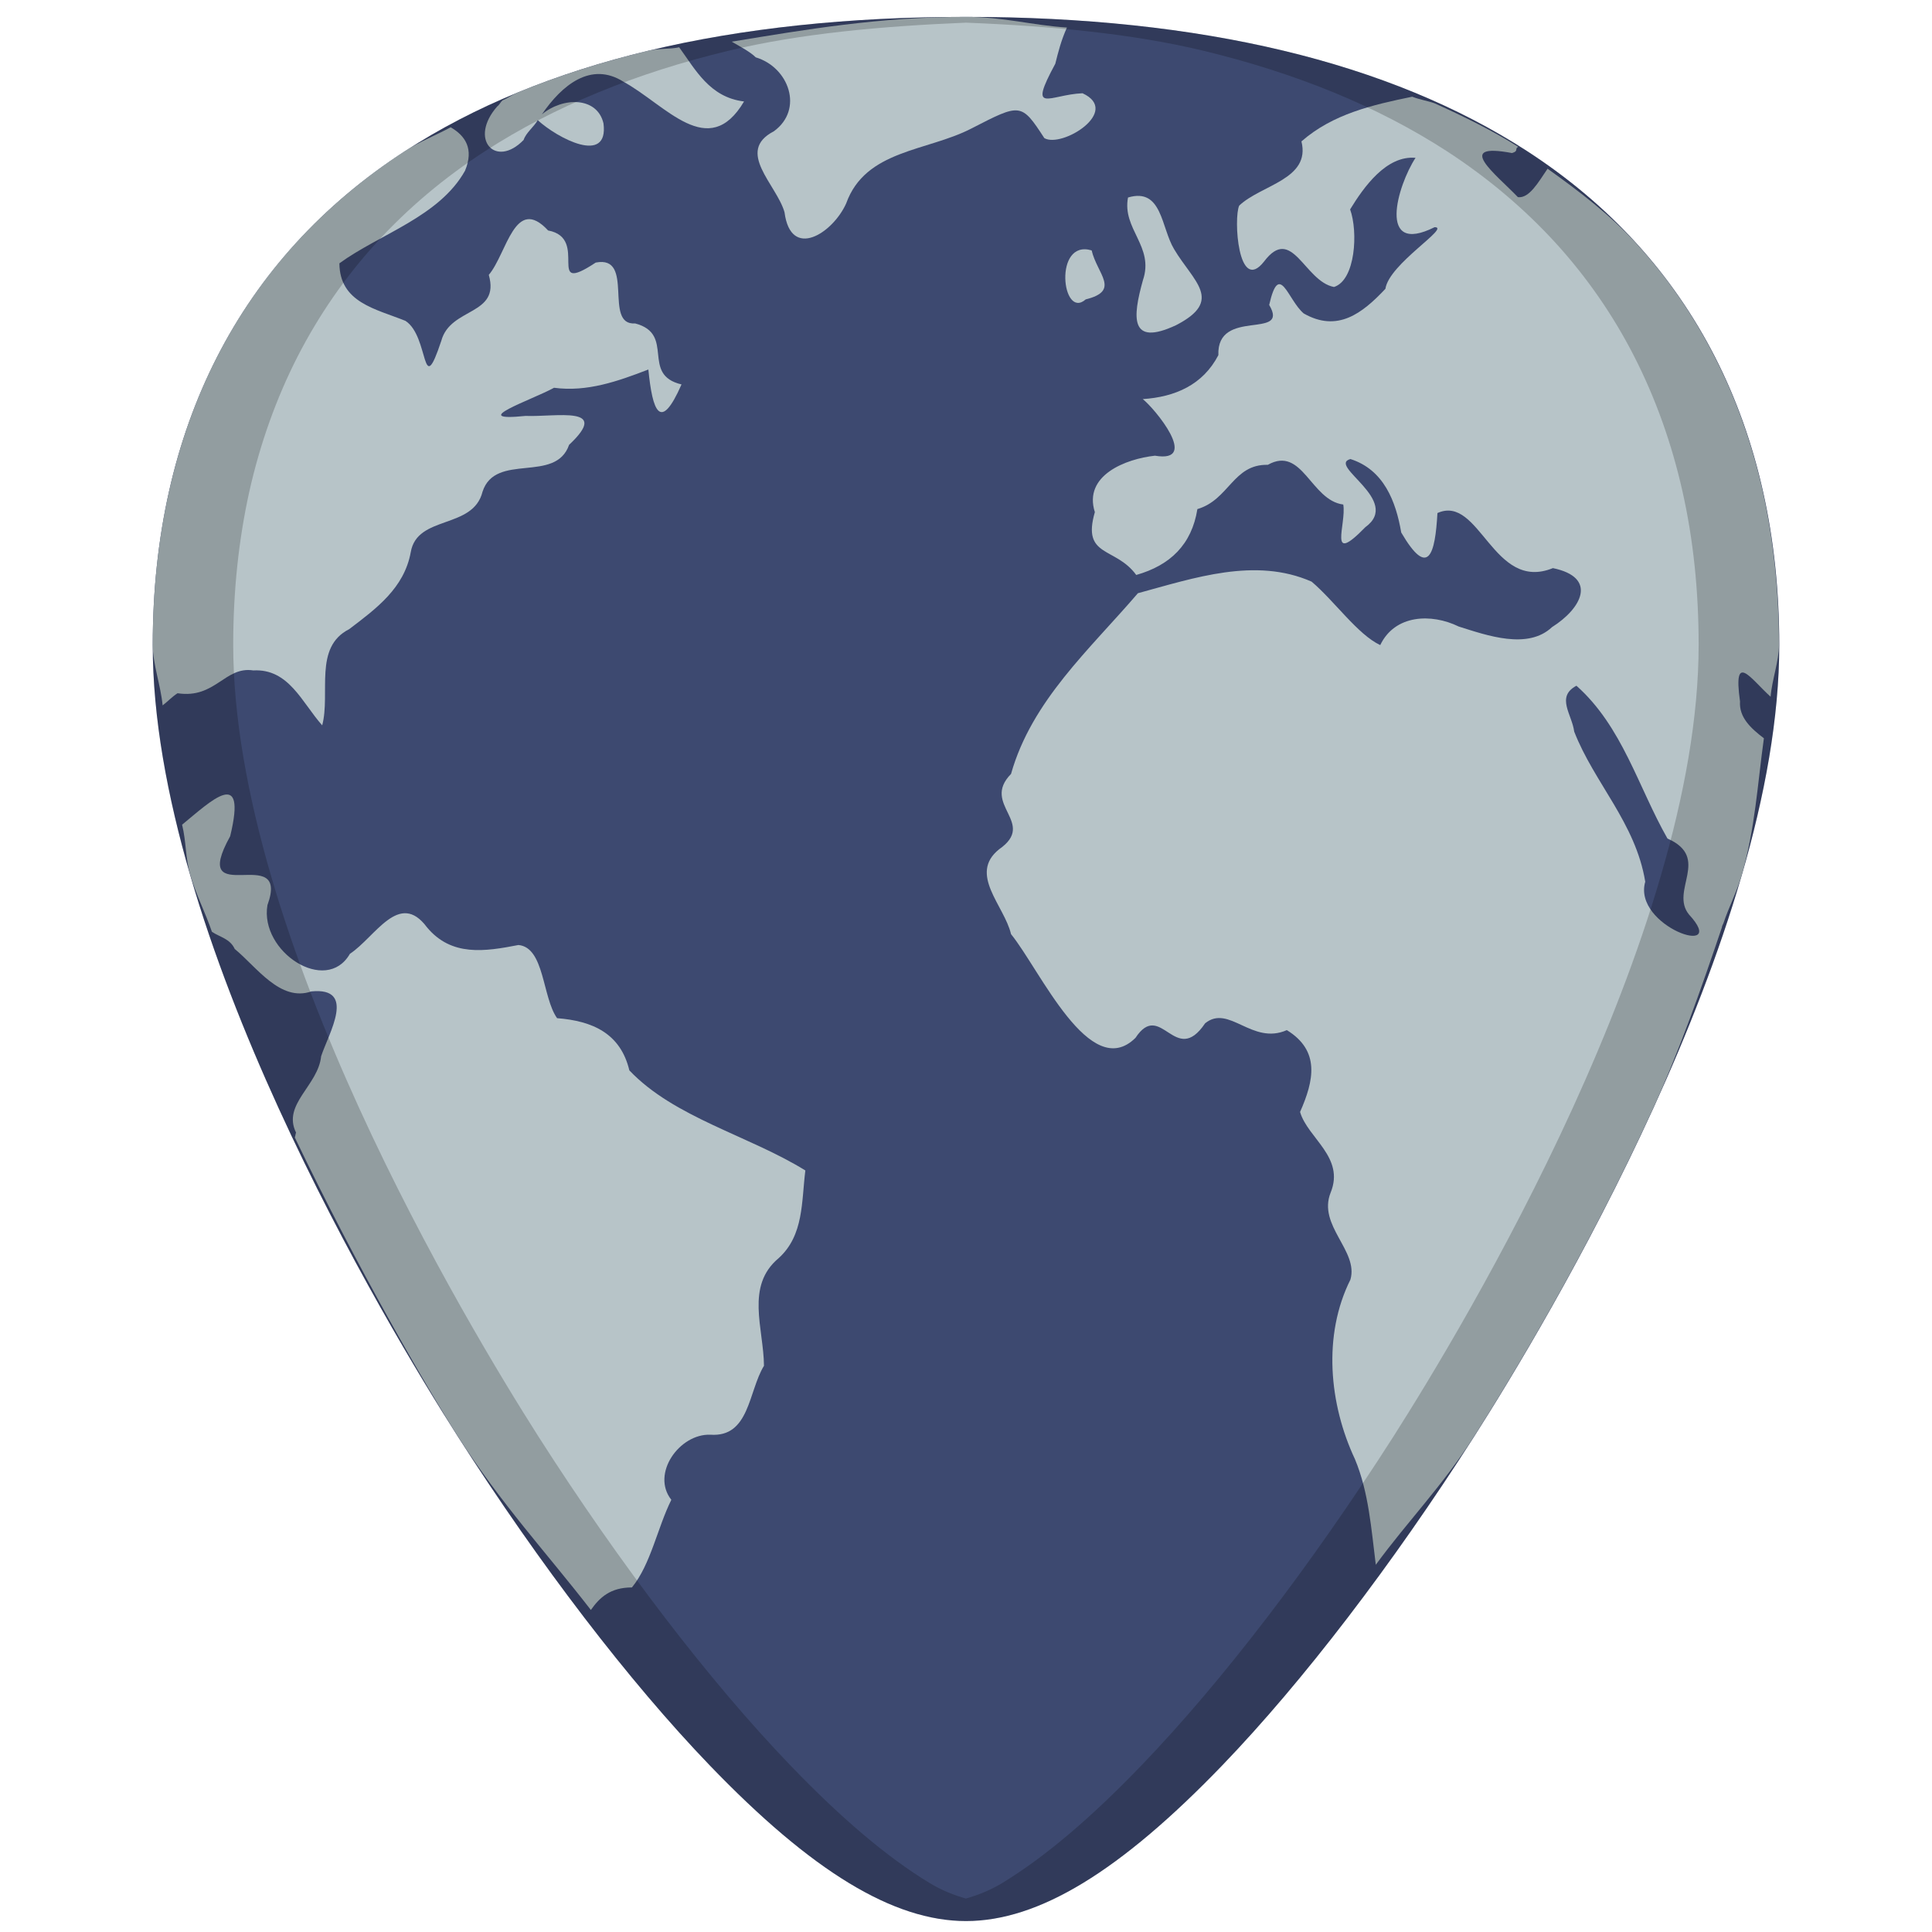
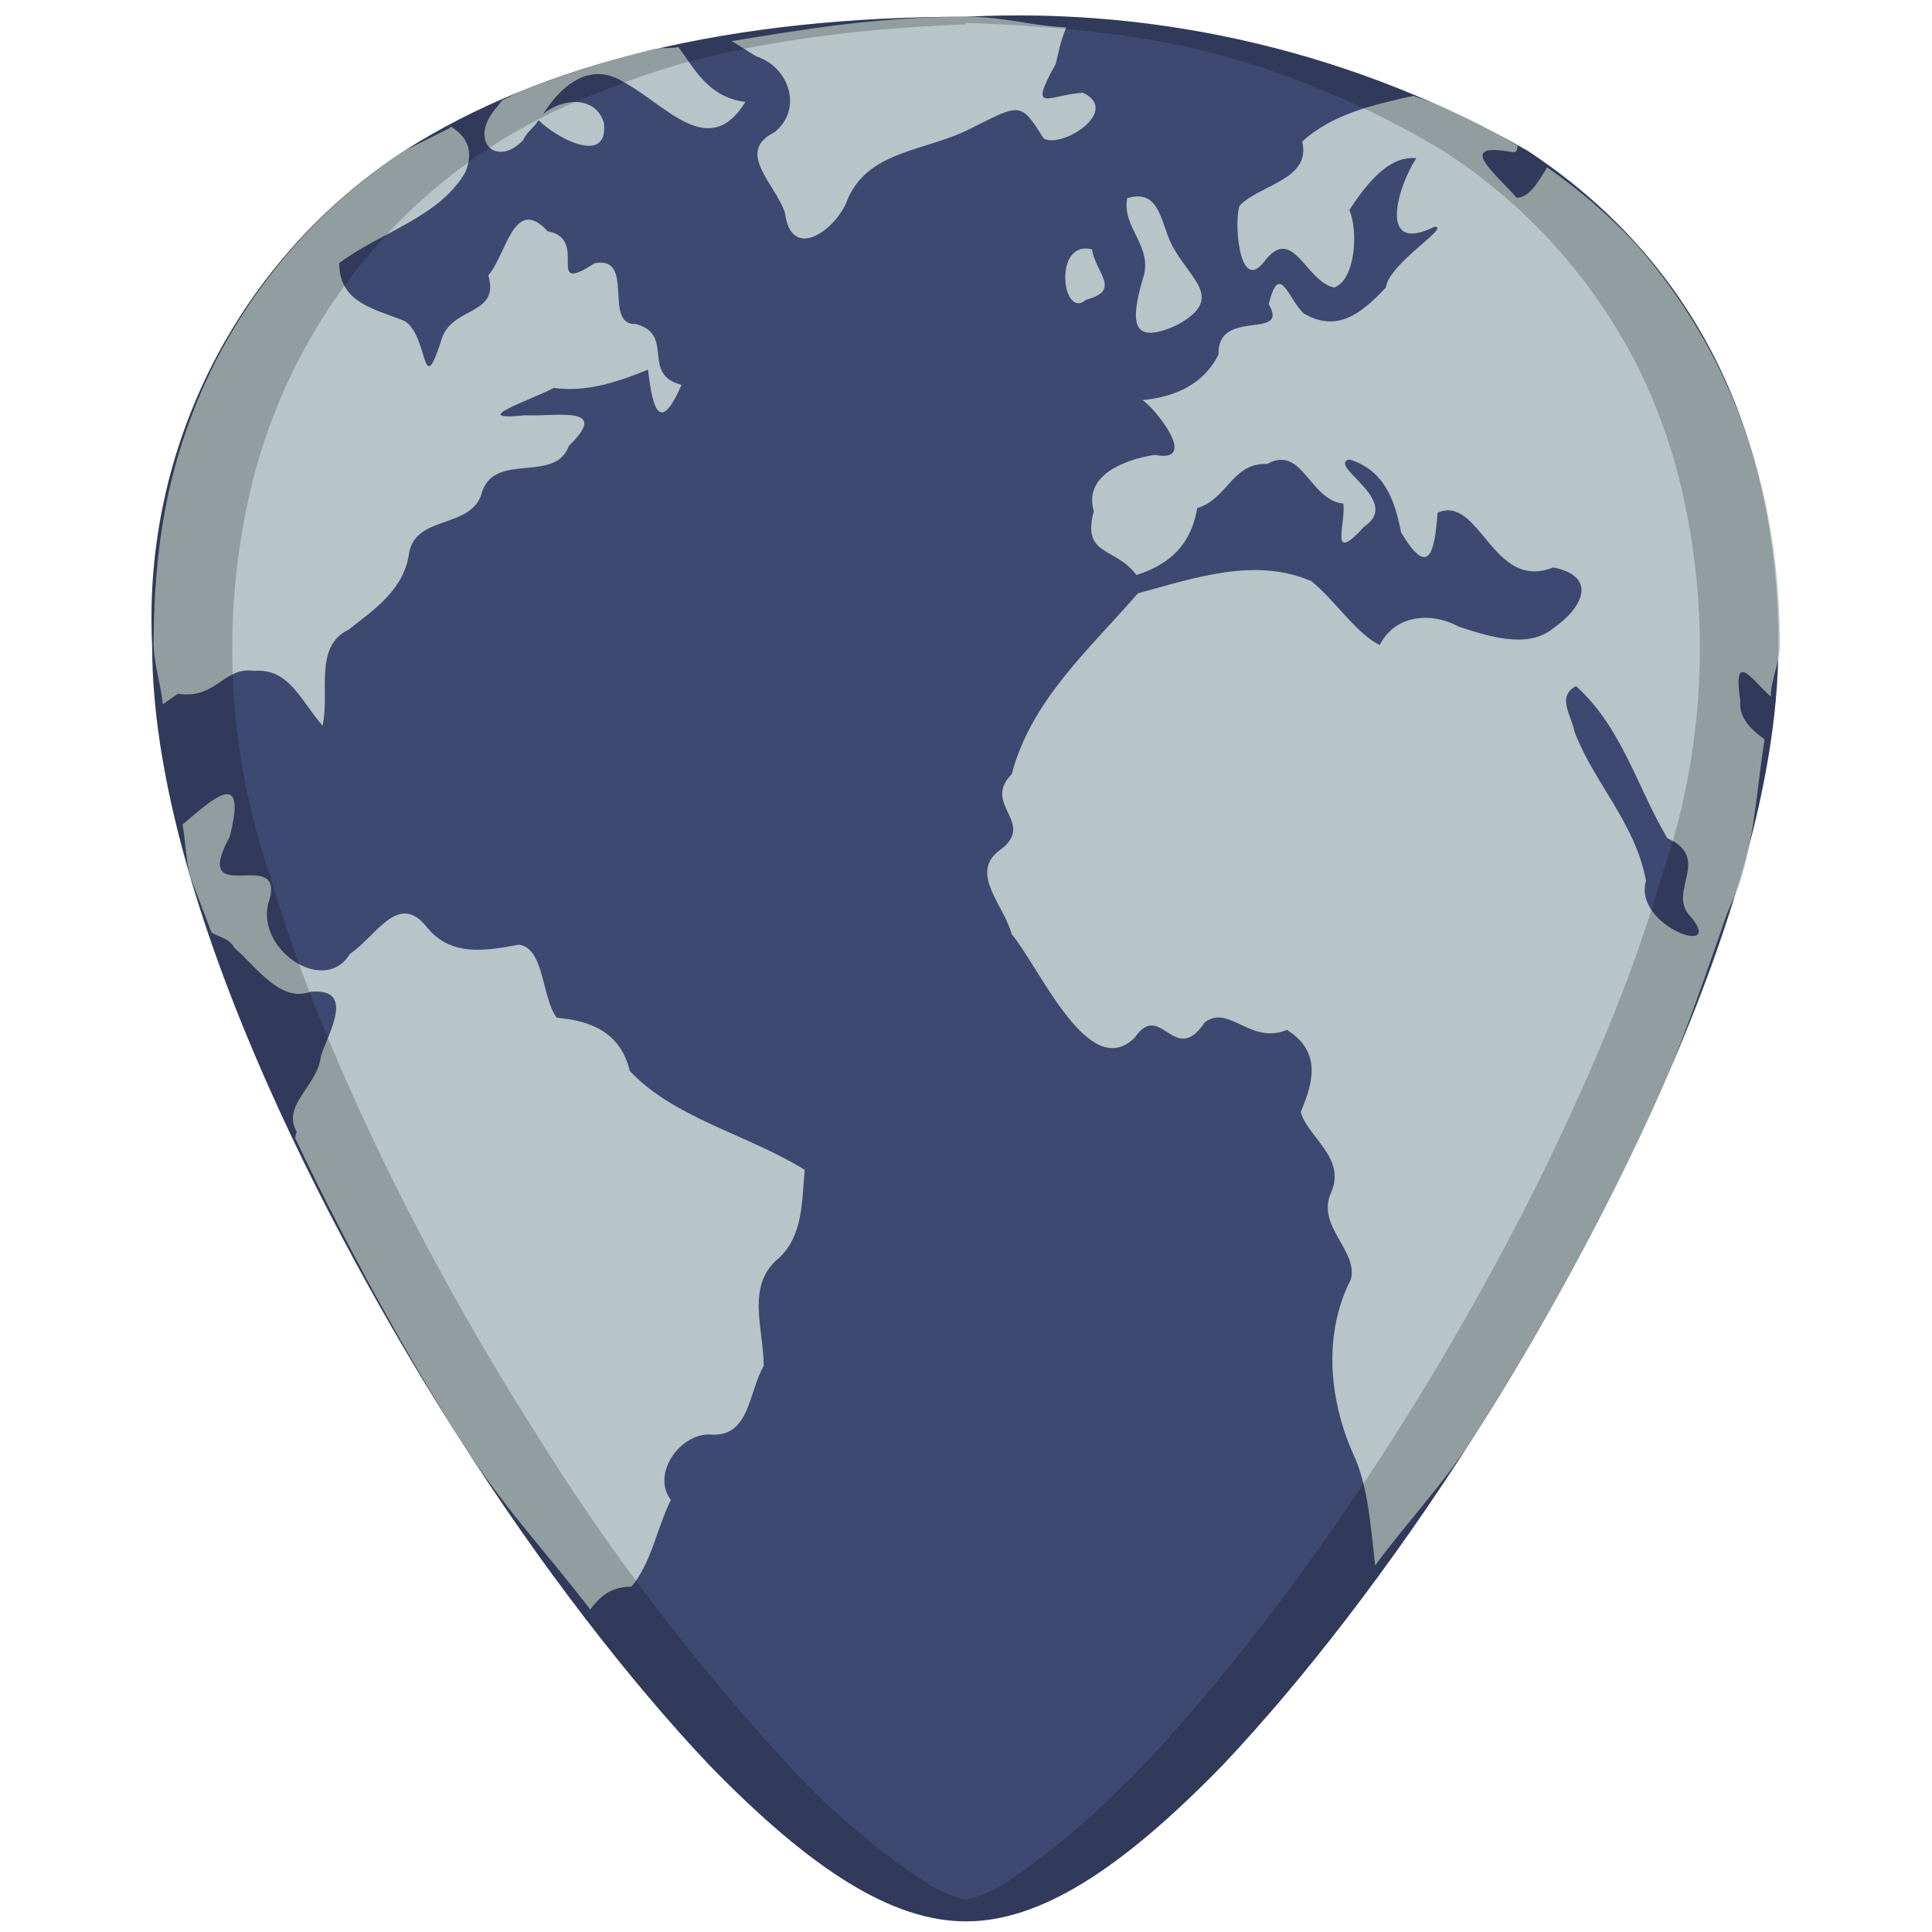
- <svg xmlns="http://www.w3.org/2000/svg" xmlns:xlink="http://www.w3.org/1999/xlink" width="48" height="48" viewBox="0 0 12.7 12.7" version="1.1" id="svg829">
-   <defs id="defs823">
-     <linearGradient id="linearGradient3326" x1="32.036" x2="32.036" y1="19" y2="47.012" gradientTransform="matrix(0.2645833,0,0,0.2645833,-1.852057,281.9188)" gradientUnits="userSpaceOnUse">
-       <stop id="stop3311" style="stop-color:#f6f6f6" offset="0" />
-       <stop id="stop3313" style="stop-color:#d2d2d2" offset="1" />
-     </linearGradient>
-     <linearGradient id="linearGradient3328" x1="25.923" x2="25.923" y1="19" y2="47.045" gradientTransform="matrix(0.2645833,0,0,0.2645833,-1.852057,281.9188)" gradientUnits="userSpaceOnUse">
-       <stop id="stop3399" style="stop-color:#aaa" offset="0" />
-       <stop id="stop3401" style="stop-color:#8c8c8c" offset="1" />
-     </linearGradient>
-     <radialGradient id="radialGradient5145" cx="23.86" cy="13.067" r="18.098" gradientTransform="matrix(-0.4904673,0,0,-0.2688524,18.25206,289.7881)" gradientUnits="userSpaceOnUse">
-       <stop id="stop14112" style="stop-color:#557695" offset="0" />
-       <stop id="stop14114" style="stop-color:#15395c" offset="1" />
+ <svg xmlns="http://www.w3.org/2000/svg" xmlns:xlink="http://www.w3.org/1999/xlink" width="48" height="48" viewBox="0 0 12.7 12.7">
+   <defs>
+     <radialGradient id="a" cx="62.22" cy="-3.44" r="10.08" gradientTransform="matrix(1.32616 0 0 1.23362 51.02 -10.08)" gradientUnits="userSpaceOnUse">
+       <stop offset="0" stop-color="#9e9e9e" />
+       <stop offset="1" stop-color="#9e9e9e" stop-opacity="0" />
    </radialGradient>
-     <radialGradient id="radialGradient5147" cx="62.225" cy="-3.442" r="10.081" gradientTransform="matrix(1.326156,0,0,1.23362,51.02094,-10.07671)" gradientUnits="userSpaceOnUse">
-       <stop id="stop14118" style="stop-color:#9e9e9e" offset="0" />
-       <stop id="stop14120" style="stop-color:#9e9e9e;stop-opacity:0" offset="1" />
-     </radialGradient>
-     <radialGradient xlink:href="#radialGradient5147" id="radialGradient887" gradientUnits="userSpaceOnUse" gradientTransform="matrix(0.3508789,0,0,0.3263953,-2.375709,281.6339)" cx="62.225" cy="-3.442" r="10.081" />
-     <radialGradient xlink:href="#radialGradient5147" id="radialGradient889" gradientUnits="userSpaceOnUse" gradientTransform="matrix(0.3508789,0,0,0.3263953,-2.375709,281.6339)" cx="62.225" cy="-3.442" r="10.081" />
-     <radialGradient xlink:href="#radialGradient5147" id="radialGradient891" gradientUnits="userSpaceOnUse" gradientTransform="matrix(0.3508789,0,0,0.3263953,-2.375709,281.6339)" cx="62.225" cy="-3.442" r="10.081" />
-     <radialGradient xlink:href="#radialGradient5147" id="radialGradient895" gradientUnits="userSpaceOnUse" gradientTransform="matrix(0.3508789,0,0,0.3263953,-2.375709,281.6339)" cx="62.225" cy="-3.442" r="10.081" />
-     <radialGradient xlink:href="#radialGradient5147" id="radialGradient899" gradientUnits="userSpaceOnUse" gradientTransform="matrix(0.3508789,0,0,0.3263953,-2.375709,281.6339)" cx="62.225" cy="-3.442" r="10.081" />
-     <radialGradient xlink:href="#radialGradient5147" id="radialGradient909" gradientUnits="userSpaceOnUse" gradientTransform="matrix(0.3508789,0,0,0.3263953,-2.375709,281.6339)" cx="62.225" cy="-3.442" r="10.081" />
+     <radialGradient xlink:href="#a" id="g" gradientUnits="userSpaceOnUse" gradientTransform="matrix(.35088 0 0 .3264 -2.38 281.63)" cx="62.22" cy="-3.44" r="10.08" />
+     <radialGradient xlink:href="#a" id="f" gradientUnits="userSpaceOnUse" gradientTransform="matrix(.35088 0 0 .3264 -2.38 281.63)" cx="62.22" cy="-3.44" r="10.08" />
+     <radialGradient xlink:href="#a" id="e" gradientUnits="userSpaceOnUse" gradientTransform="matrix(.35088 0 0 .3264 -2.38 281.63)" cx="62.22" cy="-3.44" r="10.08" />
+     <radialGradient xlink:href="#a" id="d" gradientUnits="userSpaceOnUse" gradientTransform="matrix(.35088 0 0 .3264 -2.38 281.63)" cx="62.22" cy="-3.44" r="10.08" />
+     <radialGradient xlink:href="#a" id="c" gradientUnits="userSpaceOnUse" gradientTransform="matrix(.35088 0 0 .3264 -2.38 281.63)" cx="62.22" cy="-3.44" r="10.08" />
+     <radialGradient xlink:href="#a" id="b" gradientUnits="userSpaceOnUse" gradientTransform="matrix(.35088 0 0 .3264 -2.38 281.63)" cx="62.22" cy="-3.44" r="10.08" />
  </defs>
-   <g id="layer1" transform="translate(0,-284.3)">
-     <g id="g919">
-       <path id="path849" d="m 6.35,284.411 c -1.543,0 -2.784,0.296 -3.687,0.882 -1.085,0.703 -1.659,1.826 -1.659,3.247 0,1.912 1.536,4.468 2.007,5.205 0.538,0.842 1.125,1.609 1.653,2.158 0.673,0.7 1.209,1.025 1.686,1.025 0.478,0 1.013,-0.326 1.686,-1.025 0.528,-0.549 1.115,-1.316 1.653,-2.158 0.471,-0.738 2.007,-3.293 2.007,-5.205 2.5e-5,-1.421 -0.573,-2.544 -1.658,-3.247 -0.903,-0.585 -2.144,-0.882 -3.687,-0.882 z" style="fill:#3d4970;stroke-width:0.024" />
-       <path id="path883" d="m 7.415,285.598 c -0.04,0.209 0.174,0.321 0.098,0.544 -0.068,0.244 -0.088,0.438 0.217,0.296 0.317,-0.163 0.115,-0.286 -0.012,-0.5 -0.086,-0.142 -0.078,-0.406 -0.302,-0.34 z" style="fill:#b7c4c8;stroke:url(#radialGradient909);stroke-width:0.351" />
-       <path id="path873" d="m 9.043,294.587 c 0.218,-0.297 0.435,-0.514 0.645,-0.842 0.235,-0.369 0.737,-1.192 1.18,-2.162 0.172,-0.377 0.315,-0.784 0.451,-1.187 1.51e-4,-0.009 0.006,-0.017 0.01,-0.027 0.035,-0.106 0.088,-0.206 0.119,-0.313 0.09,-0.31 0.105,-0.603 0.147,-0.903 -0.087,-0.066 -0.164,-0.138 -0.157,-0.242 -0.047,-0.335 0.069,-0.15 0.201,-0.031 0.009,-0.111 0.055,-0.233 0.055,-0.34 8e-6,-0.355 -0.036,-0.692 -0.106,-1.008 -0.071,-0.316 -0.176,-0.612 -0.316,-0.885 -0.139,-0.273 -0.312,-0.524 -0.519,-0.75 -0.167,-0.183 -0.37,-0.338 -0.58,-0.488 -0.061,0.089 -0.12,0.196 -0.195,0.187 -0.148,-0.154 -0.423,-0.362 -0.039,-0.29 0.046,-0.013 0.015,-0.027 0.041,-0.041 -0.17,-0.107 -0.357,-0.199 -0.55,-0.286 -0.048,-0.017 -0.098,-0.024 -0.146,-0.043 v -5.2e-4 c -0.262,0.054 -0.522,0.113 -0.729,0.294 0.062,0.25 -0.265,0.285 -0.409,0.422 -0.038,0.08 -0.008,0.585 0.163,0.368 0.185,-0.246 0.265,0.13 0.46,0.167 0.142,-0.045 0.159,-0.364 0.106,-0.51 0.091,-0.149 0.239,-0.356 0.43,-0.339 -0.119,0.182 -0.255,0.646 0.125,0.456 0.11,-0.002 -0.299,0.24 -0.323,0.405 -0.153,0.163 -0.316,0.288 -0.537,0.162 -0.106,-0.09 -0.16,-0.35 -0.227,-0.056 0.138,0.233 -0.346,0.015 -0.334,0.33 -0.102,0.196 -0.285,0.275 -0.497,0.289 0.077,0.06 0.379,0.423 0.08,0.372 -0.192,0.021 -0.472,0.129 -0.395,0.371 -0.087,0.3 0.135,0.225 0.272,0.413 0.223,-0.063 0.365,-0.2 0.402,-0.433 0.209,-0.061 0.234,-0.296 0.463,-0.291 0.228,-0.128 0.282,0.234 0.496,0.261 0.022,0.13 -0.106,0.407 0.145,0.149 0.243,-0.176 -0.253,-0.405 -0.098,-0.448 0.22,0.07 0.299,0.279 0.334,0.483 0.179,0.306 0.223,0.141 0.238,-0.128 0.279,-0.125 0.365,0.522 0.759,0.362 0.295,0.061 0.191,0.264 -0.006,0.388 -0.159,0.15 -0.426,0.055 -0.613,-0.004 -0.18,-0.088 -0.42,-0.079 -0.516,0.122 -0.148,-0.069 -0.301,-0.29 -0.451,-0.417 -0.37,-0.163 -0.773,-0.024 -1.142,0.076 -0.317,0.37 -0.698,0.706 -0.834,1.188 -0.2,0.203 0.173,0.32 -0.078,0.495 -0.204,0.163 0.034,0.37 0.078,0.558 0.192,0.237 0.519,0.977 0.818,0.682 0.168,-0.255 0.261,0.196 0.458,-0.096 0.157,-0.127 0.308,0.146 0.537,0.045 0.221,0.136 0.178,0.332 0.087,0.538 0.05,0.172 0.296,0.297 0.201,0.53 -0.087,0.217 0.185,0.382 0.13,0.572 -0.183,0.366 -0.14,0.819 0.03,1.181 0.091,0.219 0.107,0.459 0.137,0.695 z m 1.319,-5.78 c 0.303,0.269 0.406,0.666 0.599,1.005 0.288,0.127 0.013,0.343 0.142,0.5 0.27,0.293 -0.373,0.078 -0.288,-0.216 -0.063,-0.386 -0.336,-0.65 -0.467,-0.987 -0.014,-0.112 -0.122,-0.228 0.014,-0.301 z" style="fill:#b7c4c8;stroke:url(#radialGradient899);stroke-width:0.351" />
-       <path id="path869" d="m 1.197,289.721 c 0.028,0.114 0.021,0.22 0.055,0.334 0.037,0.126 0.098,0.244 0.141,0.37 0.051,0.035 0.119,0.045 0.15,0.113 0.144,0.118 0.299,0.35 0.504,0.279 0.298,-0.029 0.115,0.273 0.064,0.426 -0.019,0.193 -0.257,0.316 -0.165,0.502 -0.004,0.011 -0.004,0.021 -0.008,0.032 0.41,0.857 0.86,1.633 1.074,1.968 0.284,0.444 0.577,0.757 0.872,1.138 0.058,-0.082 0.128,-0.148 0.27,-0.148 0.124,-0.152 0.167,-0.391 0.259,-0.576 -0.135,-0.171 0.053,-0.435 0.256,-0.428 0.259,0.019 0.25,-0.285 0.353,-0.453 -0.002,-0.246 -0.124,-0.524 0.097,-0.708 0.166,-0.151 0.149,-0.371 0.175,-0.576 -0.372,-0.23 -0.862,-0.347 -1.157,-0.658 -0.058,-0.243 -0.242,-0.325 -0.475,-0.343 -0.098,-0.138 -0.082,-0.465 -0.254,-0.481 -0.221,0.043 -0.44,0.077 -0.601,-0.116 -0.183,-0.247 -0.34,0.064 -0.507,0.174 -0.156,0.272 -0.594,-0.014 -0.542,-0.32 0.154,-0.424 -0.522,0.047 -0.245,-0.453 0.113,-0.466 -0.127,-0.231 -0.317,-0.075 z" style="fill:#b7c4c8;stroke:url(#radialGradient895);stroke-width:0.351" />
-       <path id="path865" d="m 2.962,285.137 c -0.098,0.053 -0.208,0.096 -0.299,0.155 -0.271,0.176 -0.51,0.378 -0.717,0.604 -0.206,0.226 -0.38,0.477 -0.519,0.75 -0.14,0.273 -0.245,0.569 -0.316,0.885 -0.071,0.316 -0.107,0.652 -0.107,1.008 0,0.126 0.053,0.268 0.065,0.398 0.034,-0.026 0.061,-0.056 0.098,-0.08 0.249,0.038 0.311,-0.179 0.498,-0.15 0.234,-0.013 0.32,0.212 0.453,0.361 0.056,-0.212 -0.058,-0.513 0.177,-0.632 0.179,-0.136 0.362,-0.27 0.405,-0.506 0.042,-0.247 0.41,-0.148 0.472,-0.398 0.085,-0.261 0.48,-0.051 0.569,-0.308 0.278,-0.261 -0.087,-0.182 -0.286,-0.19 -0.393,0.04 0.039,-0.104 0.187,-0.185 0.218,0.029 0.42,-0.043 0.62,-0.12 0.027,0.273 0.078,0.417 0.218,0.098 -0.272,-0.064 -0.037,-0.331 -0.305,-0.401 -0.212,0.015 0.002,-0.451 -0.259,-0.4 -0.34,0.225 -0.036,-0.16 -0.313,-0.211 -0.219,-0.236 -0.271,0.152 -0.39,0.292 0.077,0.269 -0.252,0.211 -0.312,0.433 -0.133,0.399 -0.077,-0.029 -0.236,-0.131 -0.196,-0.079 -0.432,-0.12 -0.434,-0.378 0.263,-0.192 0.657,-0.306 0.826,-0.609 0.06,-0.144 0.001,-0.23 -0.094,-0.285 z m 4.214,0.809 c -0.253,-0.076 -0.196,0.461 -0.039,0.322 0.231,-0.057 0.075,-0.167 0.039,-0.322 z" style="fill:#b7c4c8;stroke:url(#radialGradient891);stroke-width:0.351" />
-       <path id="path863" d="m 4.464,284.611 c -0.06,0.013 -0.139,0.007 -0.197,0.021 -0.308,0.074 -0.596,0.166 -0.864,0.276 -0.036,0.015 -0.065,0.037 -0.1,0.052 -0.014,0.012 -0.018,0.027 -0.034,0.039 -0.191,0.217 -0.011,0.411 0.173,0.221 0.016,-0.048 0.065,-0.083 0.093,-0.13 0.129,0.118 0.468,0.298 0.432,0.021 -0.041,-0.176 -0.266,-0.175 -0.405,-0.059 0.131,-0.192 0.322,-0.35 0.536,-0.215 0.281,0.154 0.559,0.525 0.793,0.13 -0.226,-0.027 -0.32,-0.21 -0.427,-0.357 z" style="fill:#b7c4c8;stroke:url(#radialGradient889);stroke-width:0.351" />
-       <path id="path861" d="m 7.014,284.481 c -0.23,-0.015 -0.418,-0.07 -0.664,-0.07 -0.57,0 -1.054,0.083 -1.54,0.163 0.059,0.034 0.123,0.068 0.158,0.103 0.218,0.065 0.317,0.342 0.119,0.486 -0.255,0.132 0.018,0.35 0.07,0.532 0.041,0.317 0.317,0.138 0.405,-0.057 0.127,-0.355 0.532,-0.342 0.825,-0.494 0.321,-0.165 0.326,-0.17 0.478,0.064 0.117,0.067 0.507,-0.177 0.251,-0.295 -0.219,0.009 -0.363,0.146 -0.179,-0.194 0.019,-0.076 0.038,-0.153 0.077,-0.239 z" style="fill:#b7c4c8;stroke:url(#radialGradient887);stroke-width:0.351" />
-       <path id="path4588" d="m 6.35,284.411 c -1.543,0 -2.784,0.296 -3.687,0.882 -1.085,0.703 -1.659,1.826 -1.659,3.247 0,1.912 1.536,4.468 2.007,5.205 0.538,0.842 1.125,1.609 1.653,2.158 0.673,0.7 1.209,1.025 1.686,1.025 0.478,0 1.013,-0.326 1.686,-1.025 0.528,-0.549 1.115,-1.316 1.653,-2.158 0.471,-0.738 2.007,-3.293 2.007,-5.205 2.5e-5,-1.421 -0.573,-2.544 -1.658,-3.247 -0.903,-0.585 -2.144,-0.882 -3.687,-0.882 z m 0,0.038 c 0.559,0.022 1.09,0.072 1.554,0.183 0.308,0.074 0.596,0.166 0.864,0.276 0.267,0.11 0.514,0.238 0.74,0.384 0.271,0.176 0.51,0.378 0.717,0.604 0.206,0.226 0.38,0.477 0.519,0.75 0.139,0.273 0.245,0.569 0.316,0.885 0.071,0.316 0.106,0.652 0.106,1.008 0,0.478 -0.096,0.996 -0.248,1.516 -0.151,0.52 -0.358,1.042 -0.579,1.527 -0.443,0.97 -0.945,1.793 -1.18,2.162 -0.538,0.842 -1.125,1.609 -1.653,2.158 -0.336,0.35 -0.639,0.606 -0.916,0.775 -0.084,0.051 -0.164,0.081 -0.241,0.103 -0.077,-0.022 -0.156,-0.052 -0.24,-0.103 -0.278,-0.169 -0.58,-0.425 -0.916,-0.775 -0.528,-0.549 -1.115,-1.316 -1.653,-2.158 -0.235,-0.369 -0.737,-1.192 -1.18,-2.162 -0.221,-0.485 -0.428,-1.007 -0.579,-1.527 -0.151,-0.52 -0.248,-1.038 -0.248,-1.516 0,-0.355 0.036,-0.692 0.106,-1.008 0.071,-0.316 0.177,-0.612 0.316,-0.885 0.14,-0.273 0.313,-0.524 0.519,-0.75 0.206,-0.226 0.445,-0.428 0.717,-0.604 0.226,-0.146 0.473,-0.274 0.74,-0.384 0.267,-0.11 0.556,-0.202 0.864,-0.276 0.465,-0.111 0.996,-0.16 1.554,-0.183 z" style="opacity:0.2;fill:#000000;stroke-width:0.024" />
-     </g>
-   </g>
+   <path d="M6.35.11c-1.54 0-2.78.3-3.69.88A3.67 3.67 0 0 0 1 4.24c0 1.91 1.54 4.47 2.01 5.2.54.85 1.13 1.61 1.65 2.16.68.7 1.21 1.03 1.69 1.03s1.01-.33 1.69-1.03c.52-.55 1.11-1.31 1.65-2.16.47-.73 2-3.29 2-5.2 0-1.42-.57-2.54-1.65-3.25A6.75 6.75 0 0 0 6.35.11z" fill="#3d4970" />
+   <path d="M7.41 285.6c-.04.2.18.32.1.54-.07.25-.09.44.22.3.32-.17.11-.29-.01-.5-.09-.14-.08-.4-.3-.34z" fill="#b7c4c8" stroke="url(#b)" stroke-width=".35" transform="translate(0 -284.3)" />
+   <path d="M9.04 294.59c.22-.3.44-.52.65-.85.23-.36.74-1.19 1.18-2.16.17-.37.31-.78.45-1.18l.01-.03c.03-.1.09-.2.12-.31.09-.31.1-.6.15-.9-.1-.07-.17-.15-.16-.25-.05-.34.07-.15.2-.03 0-.11.06-.23.06-.34 0-.36-.04-.7-.11-1a3.73 3.73 0 0 0-.84-1.64 3.66 3.66 0 0 0-.58-.5c-.06.1-.12.2-.2.2-.14-.16-.41-.37-.03-.3.05 0 .02-.02.04-.04-.17-.1-.36-.2-.55-.28l-.14-.05c-.27.06-.53.12-.73.3.06.25-.27.28-.41.42-.04.08-.01.59.16.37.19-.25.27.13.46.17.14-.05.16-.37.1-.51.1-.15.25-.36.44-.34-.12.18-.26.64.12.45.11 0-.3.24-.32.4-.16.17-.32.3-.54.17-.1-.09-.16-.35-.23-.06.14.24-.34.02-.33.33-.1.2-.29.28-.5.3.08.05.38.42.08.36-.19.03-.47.13-.4.37-.08.3.14.23.28.42.22-.07.36-.2.4-.44.2-.06.23-.3.46-.29.23-.13.28.24.5.26.02.13-.1.41.14.15.25-.17-.25-.4-.1-.44.23.07.3.27.34.48.18.3.22.14.24-.13.28-.12.36.52.76.36.3.06.19.27 0 .4-.17.14-.43.05-.62-.01-.18-.1-.42-.08-.52.12-.15-.07-.3-.3-.45-.42-.37-.16-.77-.02-1.14.08-.32.37-.7.7-.83 1.19-.2.2.17.32-.08.5-.2.15.03.36.08.55.19.23.51.98.81.68.17-.25.26.2.46-.1.16-.12.3.15.54.05.22.14.18.33.09.54.05.17.3.3.2.53-.1.22.18.38.13.57-.19.37-.14.82.03 1.18.09.22.1.46.13.7zm1.32-5.78c.3.27.4.66.6 1 .29.13.01.34.14.5.27.3-.37.08-.28-.22-.07-.38-.34-.64-.47-.98-.02-.11-.12-.23.01-.3z" fill="#b7c4c8" stroke="url(#c)" stroke-width=".35" transform="translate(0 -284.3)" />
+   <path d="M1.2 289.72c.02.11.02.22.05.34l.14.37c.05.03.12.04.15.1.15.13.3.36.5.29.3-.03.12.27.07.42-.02.2-.26.32-.16.5l-.01.04c.4.85.86 1.63 1.07 1.96.28.45.58.76.87 1.14.06-.08.13-.15.27-.15.13-.15.17-.39.26-.57-.13-.17.06-.44.26-.43.26.02.25-.28.35-.45 0-.25-.12-.53.1-.71.16-.15.15-.37.17-.58-.37-.23-.86-.34-1.15-.65-.06-.25-.25-.33-.48-.35-.1-.13-.08-.46-.25-.48-.22.04-.44.08-.6-.11-.19-.25-.34.06-.51.17-.16.27-.6-.01-.54-.32.15-.42-.52.05-.25-.45.12-.47-.12-.24-.31-.08z" fill="#b7c4c8" stroke="url(#d)" stroke-width=".35" transform="translate(0 -284.3)" />
+   <path d="M2.96 285.14l-.3.15a3.65 3.65 0 0 0-1.23 1.36c-.14.27-.25.57-.32.88-.07.32-.1.65-.1 1 0 .13.05.28.06.4l.1-.07c.25.04.3-.18.5-.15.23-.02.31.2.45.36.05-.21-.06-.52.17-.63.18-.14.37-.27.4-.51.05-.25.42-.15.48-.4.09-.26.48-.05.57-.3.28-.27-.09-.19-.29-.2-.39.04.04-.1.19-.18.22.03.42-.04.62-.12.03.27.08.42.22.1-.27-.07-.04-.33-.3-.4-.22.01 0-.45-.27-.4-.34.22-.03-.16-.31-.21-.22-.24-.27.15-.39.29.08.27-.25.2-.31.43-.13.4-.08-.03-.24-.13-.2-.08-.43-.12-.43-.38.26-.2.66-.3.83-.6.06-.15 0-.24-.1-.3zm4.22.8c-.26-.07-.2.47-.04.33.23-.06.07-.17.04-.32z" fill="#b7c4c8" stroke="url(#e)" stroke-width=".35" transform="translate(0 -284.3)" />
+   <path d="M4.46 284.61c-.06.01-.14 0-.2.02-.3.08-.59.17-.86.28l-.1.05-.03.04c-.2.22-.01.41.17.22.02-.05.07-.08.1-.13.12.12.46.3.43.02-.05-.18-.27-.17-.4-.06.12-.19.31-.35.53-.21.28.15.56.52.8.13-.24-.03-.33-.21-.44-.36z" fill="#b7c4c8" stroke="url(#f)" stroke-width=".35" transform="translate(0 -284.3)" />
+   <path d="M7.01 284.48c-.23-.01-.41-.07-.66-.07-.57 0-1.05.08-1.54.16l.16.1c.22.07.31.35.12.5-.26.13.01.34.07.53.04.31.31.13.4-.06.13-.36.53-.34.83-.5.32-.16.32-.17.47.07.12.07.51-.18.26-.3-.22.01-.37.15-.18-.19.02-.08.03-.15.07-.24z" fill="#b7c4c8" stroke="url(#g)" stroke-width=".35" transform="translate(0 -284.3)" />
+   <path d="M6.35.11c-1.54 0-2.78.3-3.69.88A3.67 3.67 0 0 0 1 4.24c0 1.91 1.54 4.47 2.01 5.2.54.85 1.13 1.61 1.65 2.16.68.7 1.21 1.03 1.69 1.03s1.01-.33 1.69-1.03c.52-.55 1.11-1.31 1.65-2.16.47-.73 2-3.29 2-5.2 0-1.42-.57-2.54-1.65-3.25A6.75 6.75 0 0 0 6.35.11zm0 .04c.56.02 1.09.07 1.55.18A5.82 5.82 0 0 1 9.5 1a3.65 3.65 0 0 1 1.24 1.36c.14.27.25.57.32.88a4.61 4.61 0 0 1-.14 2.53c-.15.52-.36 1.04-.58 1.52-.44.97-.95 1.8-1.18 2.16-.54.85-1.13 1.61-1.65 2.16-.34.35-.64.6-.92.78a.96.96 0 0 1-.24.1.96.96 0 0 1-.24-.1 4.76 4.76 0 0 1-.92-.78 14.41 14.41 0 0 1-1.65-2.16c-.23-.36-.74-1.19-1.18-2.16-.22-.48-.43-1-.58-1.52a4.6 4.6 0 0 1-.14-2.52 3.73 3.73 0 0 1 .84-1.64 3.65 3.65 0 0 1 1.45-1C4.2.5 4.5.4 4.8.34c.46-.1 1-.16 1.55-.18z" opacity=".2" />
</svg>
